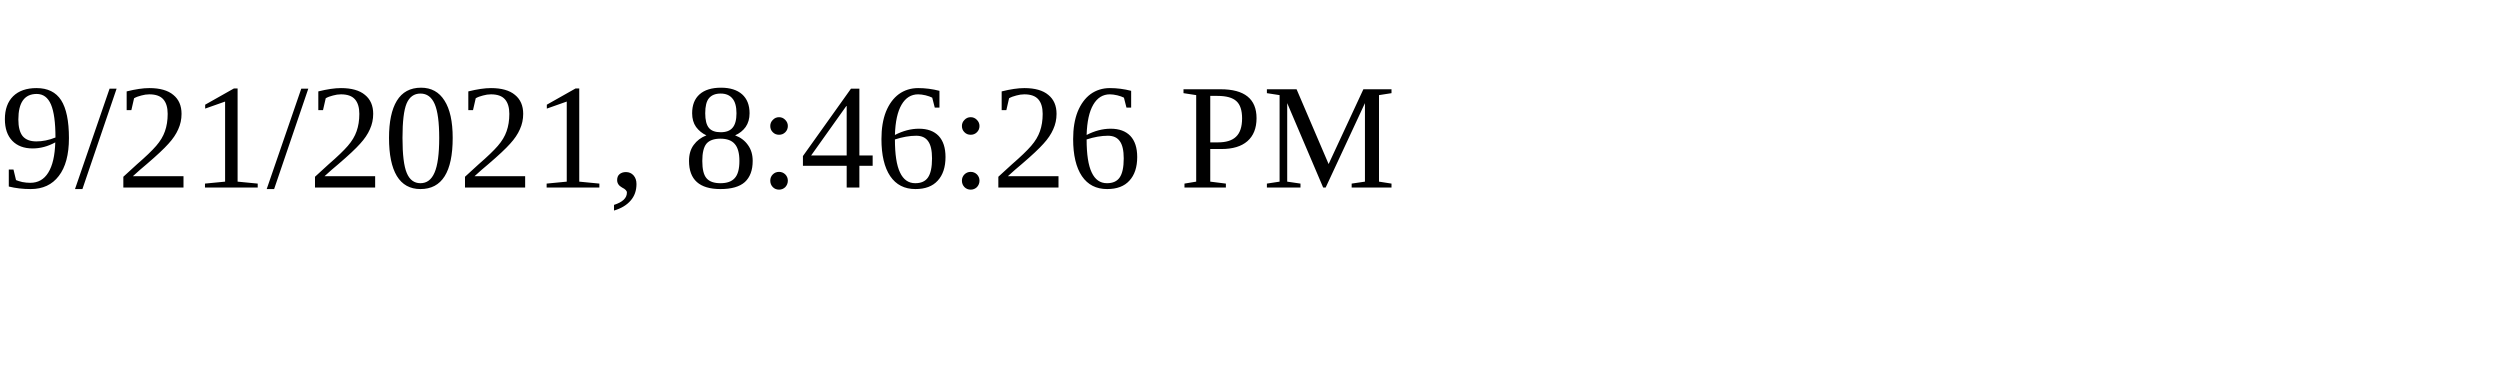
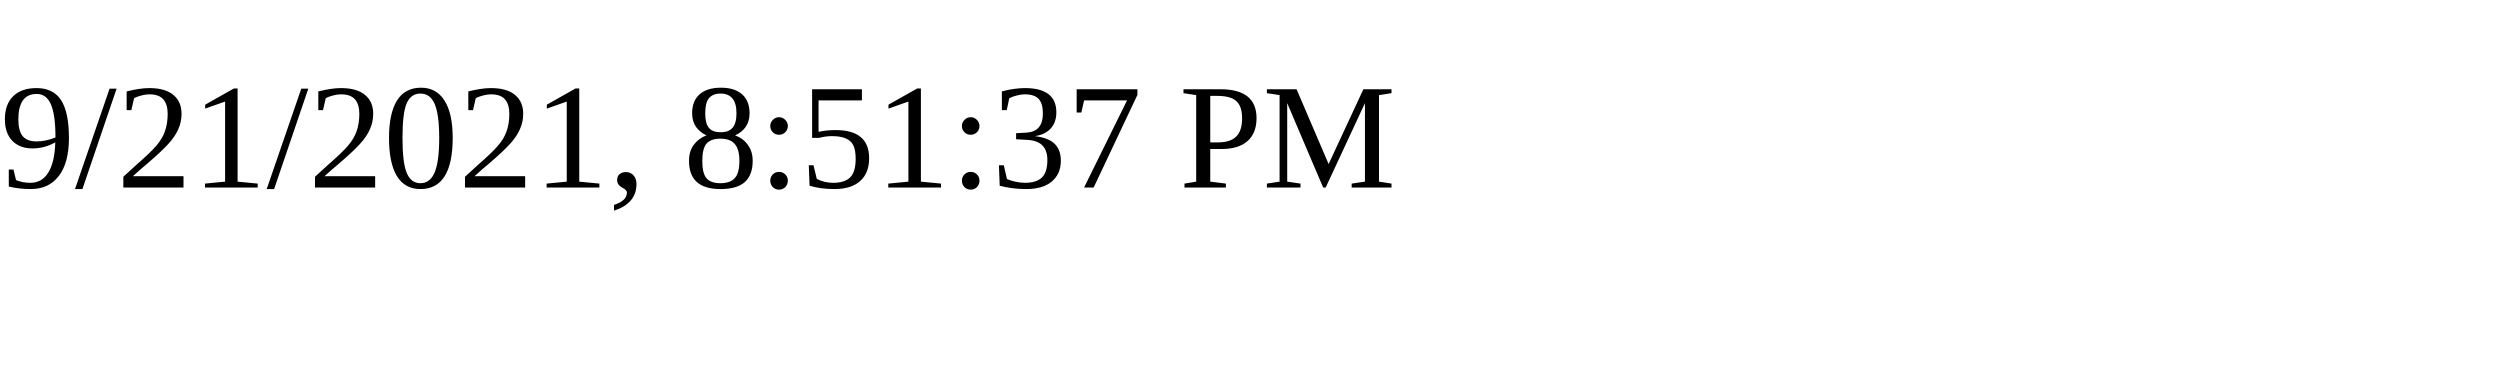
<svg xmlns="http://www.w3.org/2000/svg" height="30" width="200">
-   <text x="0" y="15">9/21/2021, 8:46:26 PM</text>
+   <text x="0" y="15">9/21/2021, 8:51:37 PM</text>
</svg>
